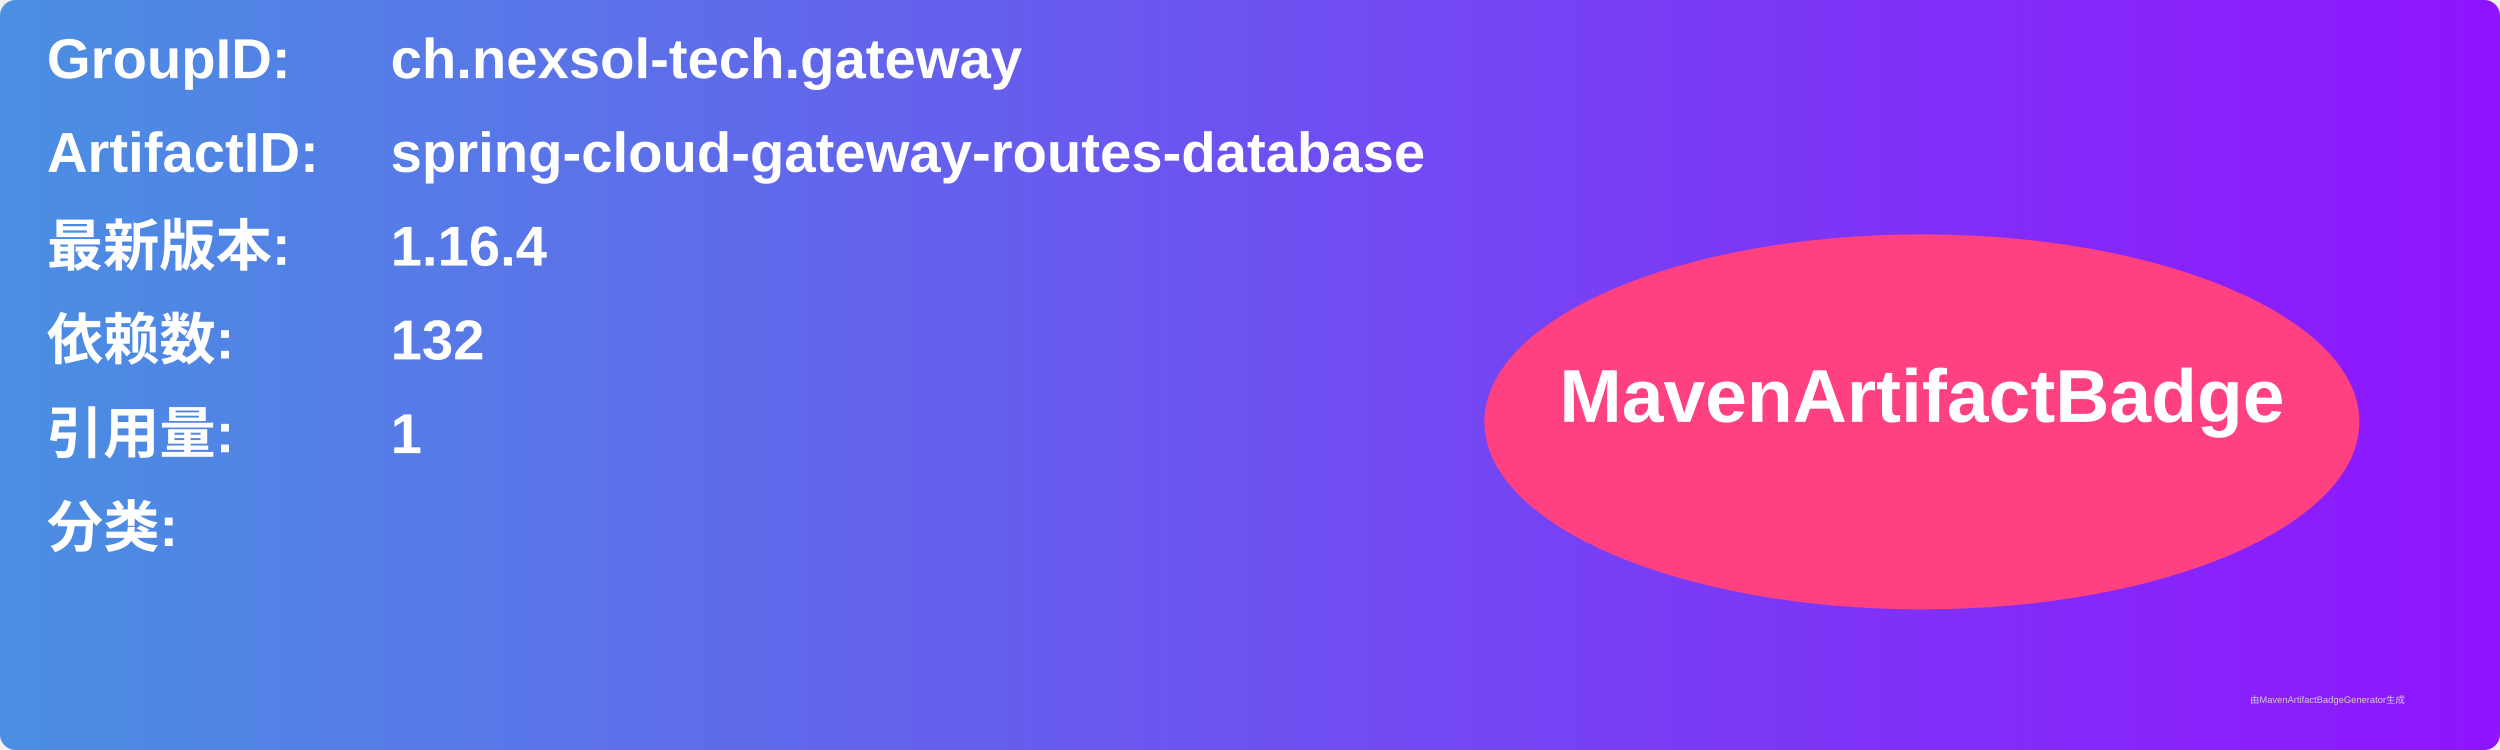
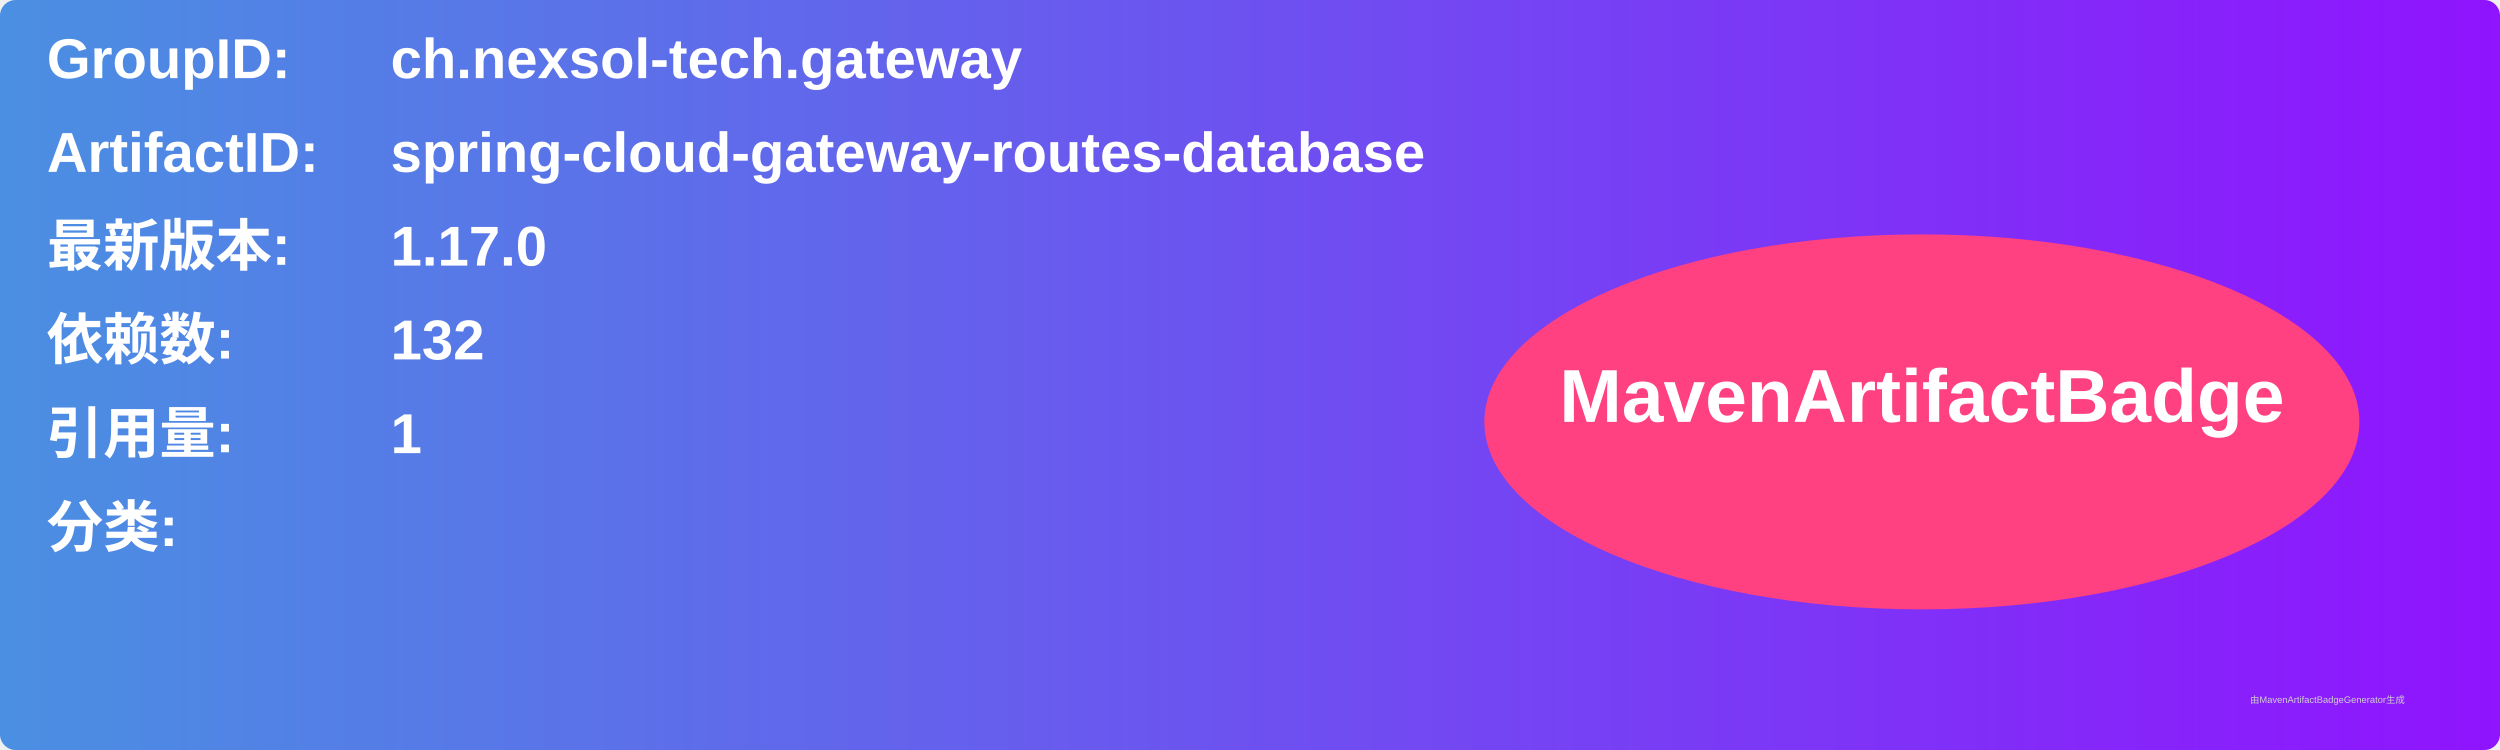
<svg xmlns="http://www.w3.org/2000/svg" width="800" height="240" viewBox="0 0 800 240">
  <linearGradient id="grad" x1="0%" y1="0%" x2="100%" y2="0%">
    <stop offset="0%" stop-color="#4a90e2" />
    <stop offset="100%" stop-color="#9013fe" />
  </linearGradient>
  <rect width="100%" height="100%" rx="5" ry="5" fill="url(#grad)" />
  <g transform="translate(15, 15)">
    <text x="0" y="10" font-family="Arial" font-size="18" fill="white" font-weight="bold" width="260">GroupID:</text>
    <text x="110" y="10" font-family="Arial" font-size="18" fill="white" font-weight="bold" width="460">ch.nexsol-tech.gateway</text>
    <text x="0" y="40" font-family="Arial" font-size="18" fill="white" font-weight="bold" width="260">ArtifactID:</text>
    <text x="110" y="40" font-family="Arial" font-size="18" fill="white" font-weight="bold" width="460">spring-cloud-gateway-routes-database</text>
    <text x="0" y="70" font-family="Arial" font-size="18" fill="white" font-weight="bold">最新版本:</text>
    <text x="110" y="70" font-family="Arial" font-size="18" fill="white" font-weight="bold">
-       <tspan font-weight="bold">1.16.4</tspan>
+       <tspan font-weight="bold">1.17.0</tspan>
    </text>
    <text x="0" y="100" font-family="Arial" font-size="18" fill="white" font-weight="bold">依赖数: </text>
    <text x="110" y="100" font-family="Arial" font-size="18" fill="white">
      <tspan font-weight="bold">132</tspan>
    </text>
    <text x="0" y="130" font-family="Arial" font-size="18" fill="white" font-weight="bold">引用量: </text>
    <text x="110" y="130" font-family="Arial" font-size="18" fill="white">
      <tspan font-weight="bold">1</tspan>
    </text>
    <text x="0" y="160" font-family="Arial" font-size="18" fill="white" font-weight="bold">分类:</text>
    <text x="10" y="190" font-family="Arial" font-size="10" fill="white">
      <tspan font-weight="bold" />
    </text>
    <ellipse cx="600" cy="120" rx="140" ry="60" fill="#ff4081" />
    <text x="600" y="120" text-anchor="middle" font-family="Arial" font-size="24" fill="white" font-weight="bold">MavenArtifactBadge</text>
  </g>
  <text x="720" y="225" font-family="Arial" font-size="3" fill="#d0d0d0">由MavenArtifactBadgeGenerator生成</text>
</svg>
